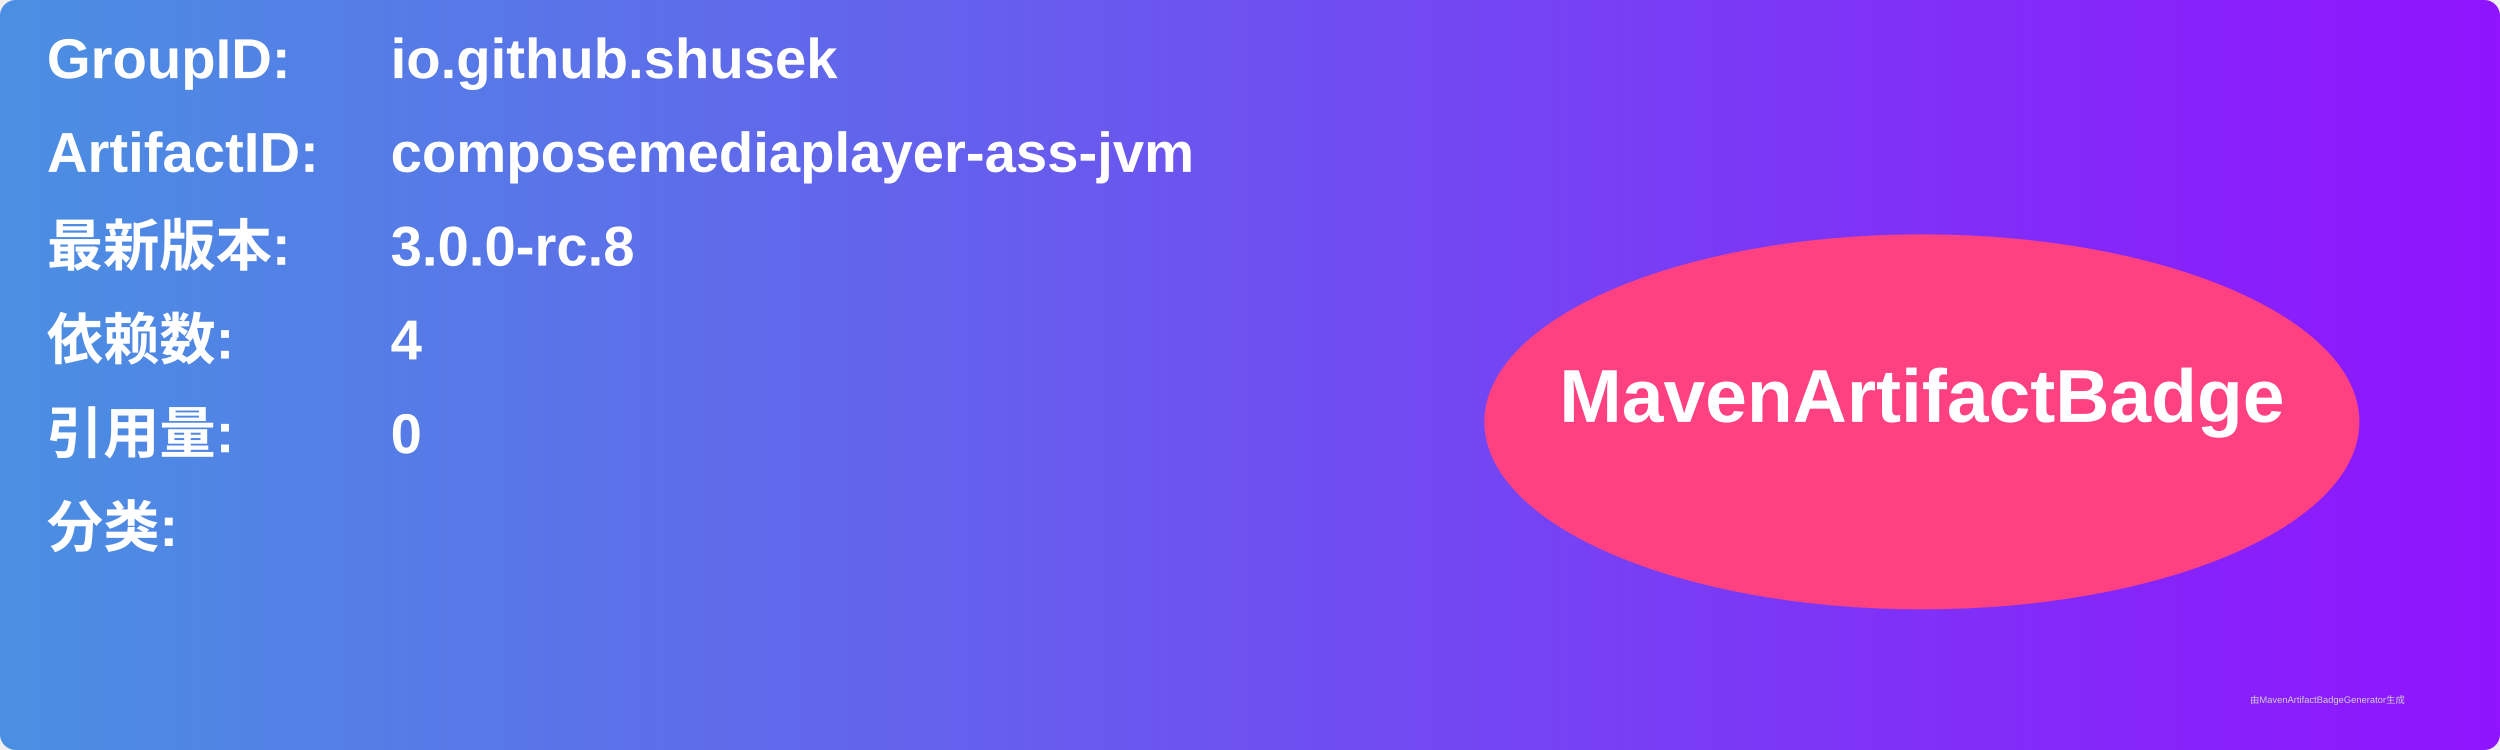
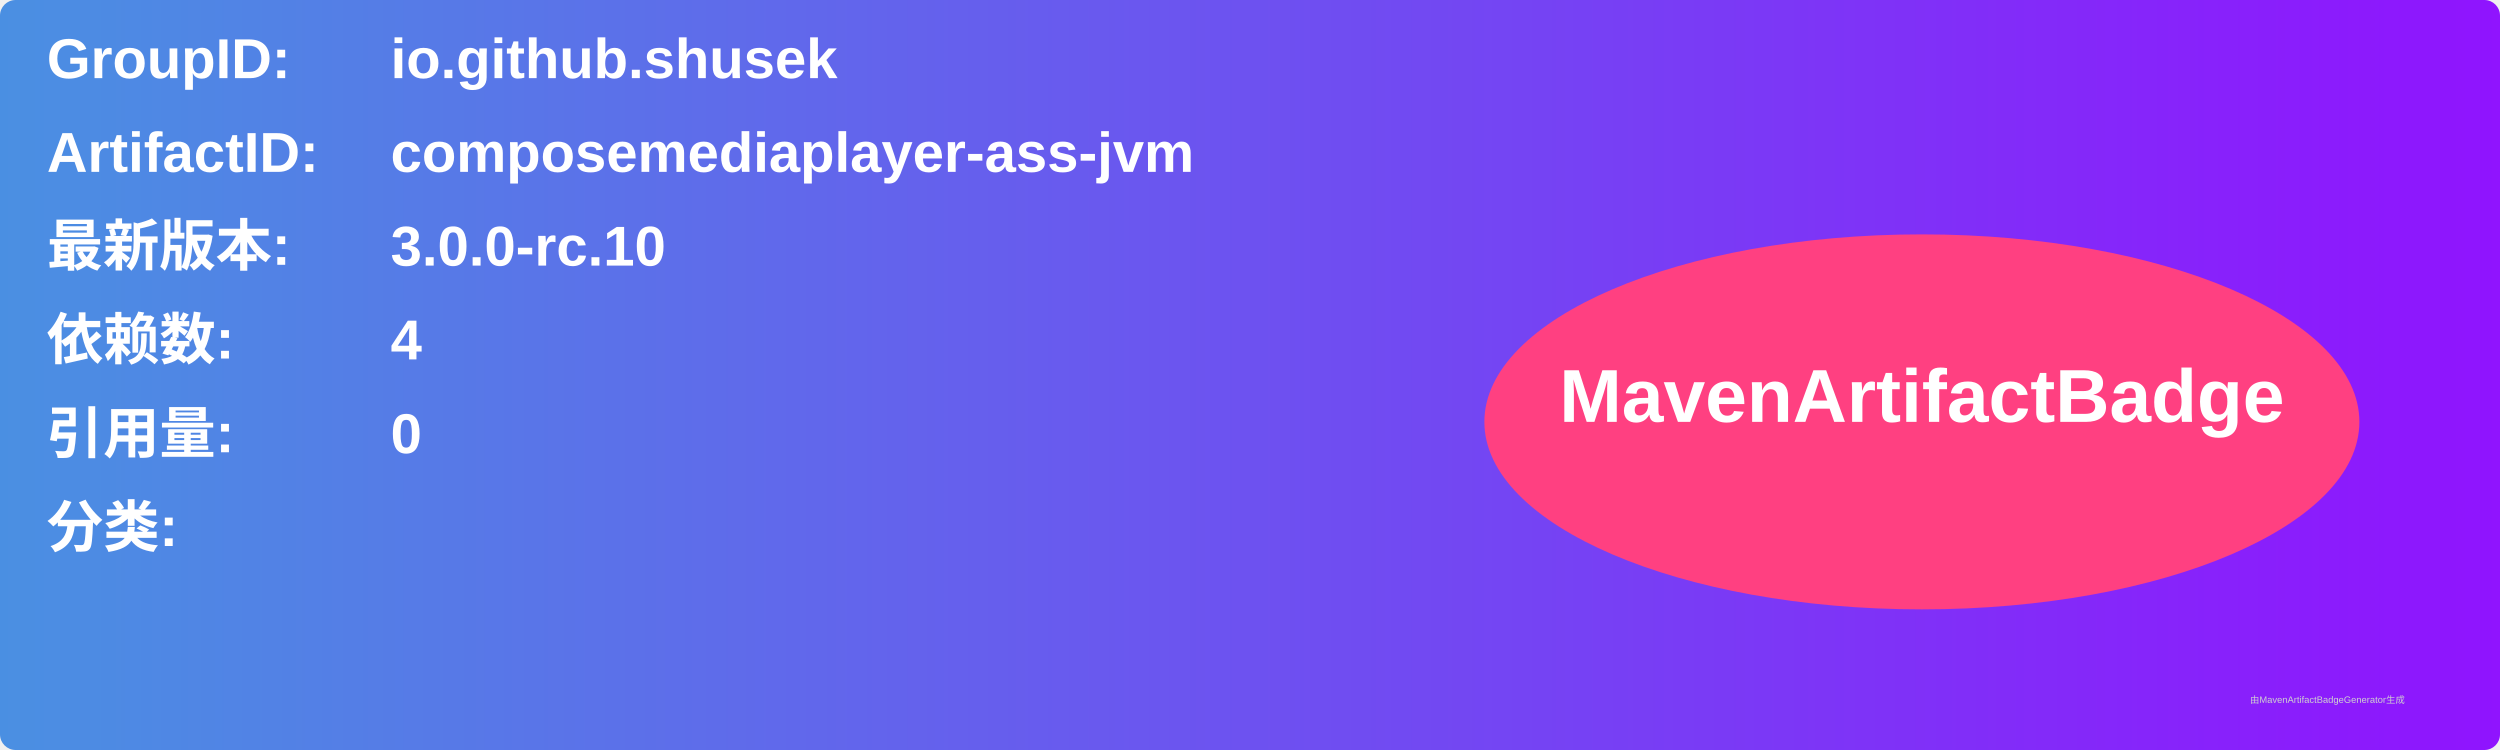
<svg xmlns="http://www.w3.org/2000/svg" width="800" height="240" viewBox="0 0 800 240">
  <linearGradient id="grad" x1="0%" y1="0%" x2="100%" y2="0%">
    <stop offset="0%" stop-color="#4a90e2" />
    <stop offset="100%" stop-color="#9013fe" />
  </linearGradient>
  <rect width="100%" height="100%" rx="5" ry="5" fill="url(#grad)" />
  <g transform="translate(15, 15)">
    <text x="0" y="10" font-family="Arial" font-size="18" fill="white" font-weight="bold" width="260">GroupID:</text>
    <text x="110" y="10" font-family="Arial" font-size="18" fill="white" font-weight="bold" width="460">io.github.shusek</text>
    <text x="0" y="40" font-family="Arial" font-size="18" fill="white" font-weight="bold" width="260">ArtifactID:</text>
    <text x="110" y="40" font-family="Arial" font-size="18" fill="white" font-weight="bold" width="460">composemediaplayer-ass-jvm</text>
    <text x="0" y="70" font-family="Arial" font-size="18" fill="white" font-weight="bold">最新版本:</text>
    <text x="110" y="70" font-family="Arial" font-size="18" fill="white" font-weight="bold">
-       <tspan font-weight="bold">3.0.0-rc.8</tspan>
+       <tspan font-weight="bold">3.0.0-rc.10</tspan>
    </text>
    <text x="0" y="100" font-family="Arial" font-size="18" fill="white" font-weight="bold">依赖数: </text>
    <text x="110" y="100" font-family="Arial" font-size="18" fill="white">
      <tspan font-weight="bold">4</tspan>
    </text>
    <text x="0" y="130" font-family="Arial" font-size="18" fill="white" font-weight="bold">引用量: </text>
    <text x="110" y="130" font-family="Arial" font-size="18" fill="white">
      <tspan font-weight="bold">0</tspan>
    </text>
    <text x="0" y="160" font-family="Arial" font-size="18" fill="white" font-weight="bold">分类:</text>
    <text x="10" y="190" font-family="Arial" font-size="10" fill="white">
      <tspan font-weight="bold" />
    </text>
    <ellipse cx="600" cy="120" rx="140" ry="60" fill="#ff4081" />
    <text x="600" y="120" text-anchor="middle" font-family="Arial" font-size="24" fill="white" font-weight="bold">MavenArtifactBadge</text>
  </g>
  <text x="720" y="225" font-family="Arial" font-size="3" fill="#d0d0d0">由MavenArtifactBadgeGenerator生成</text>
</svg>
